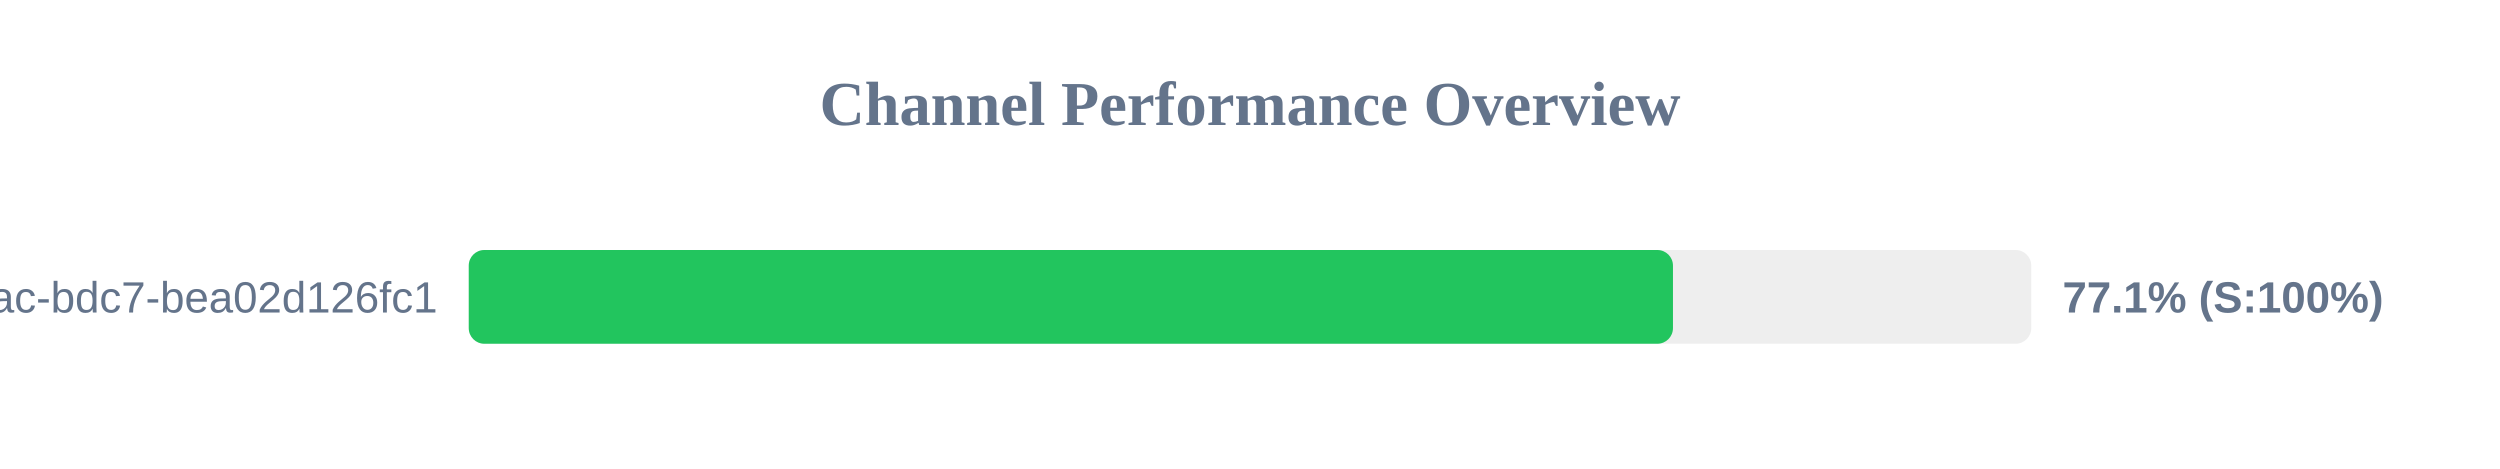
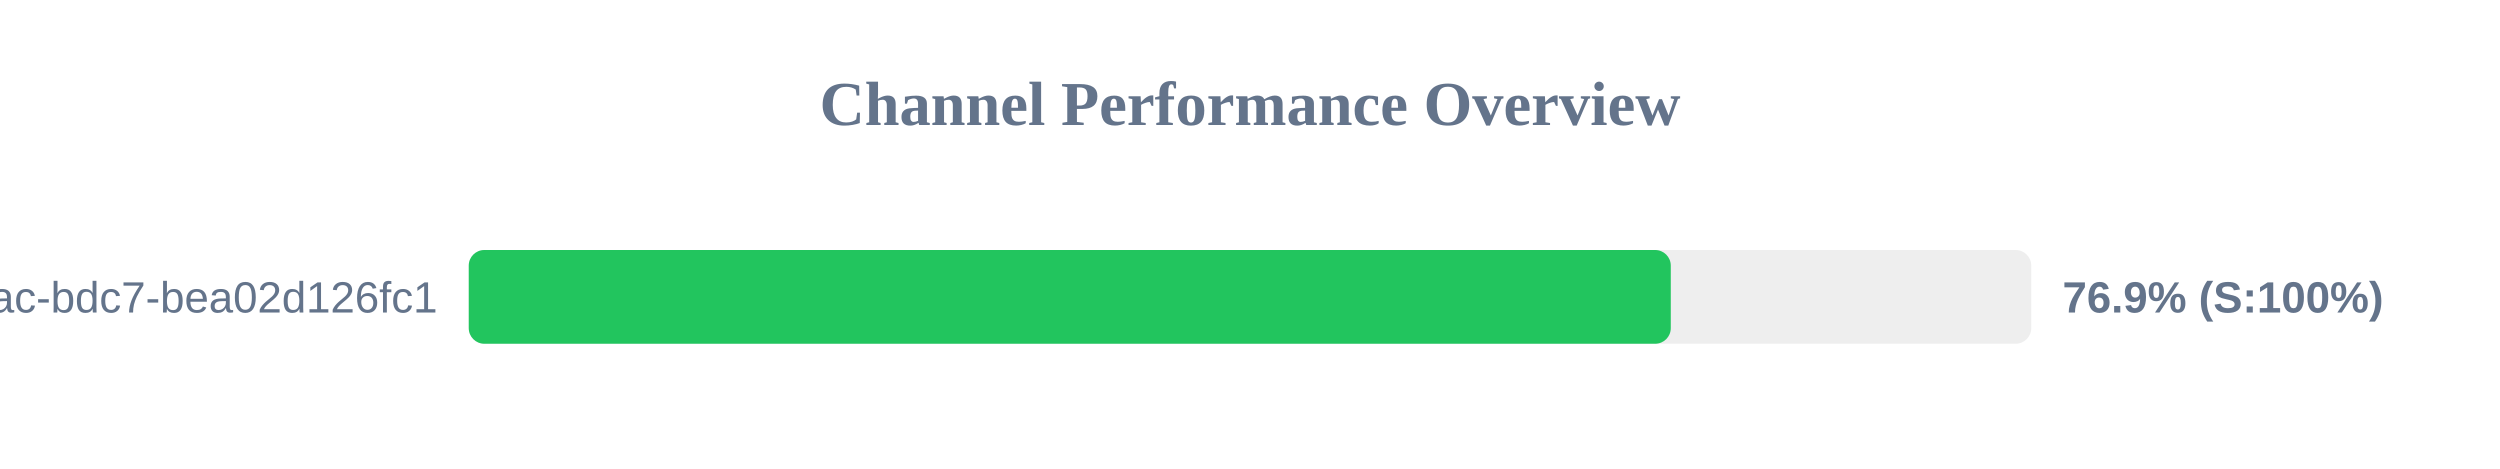
<svg xmlns="http://www.w3.org/2000/svg" width="800" height="150" version="1.1">
  <style>
        .row { font: 14px Arial; fill: #64748b; }
        .score { font: bold 14px Arial; fill: #64748b; }
    </style>
  <text x="400" y="40" text-anchor="middle" font-size="20px" font-weight="bold" fill="#64748b">Channel Performance Overview</text>
  <rect x="150" y="80" width="500" height="30" fill="#eee" rx="5" />
-   <rect x="150" y="80" width="385.35" height="30" fill="#22c55e" rx="5" />
+   <rect x="150" y="80" width="384.65" height="30" fill="#22c55e" rx="5" />
  <text x="140" y="100" text-anchor="end" class="row">?uuid=e31ad3e6-e341-42ac-bdc7-bea02d126fc1</text>
-   <text x="660" y="100" text-anchor="start" class="score">77.1% (S:100%)</text>
+   <text x="660" y="100" text-anchor="start" class="score">76.9% (S:100%)</text>
</svg>
